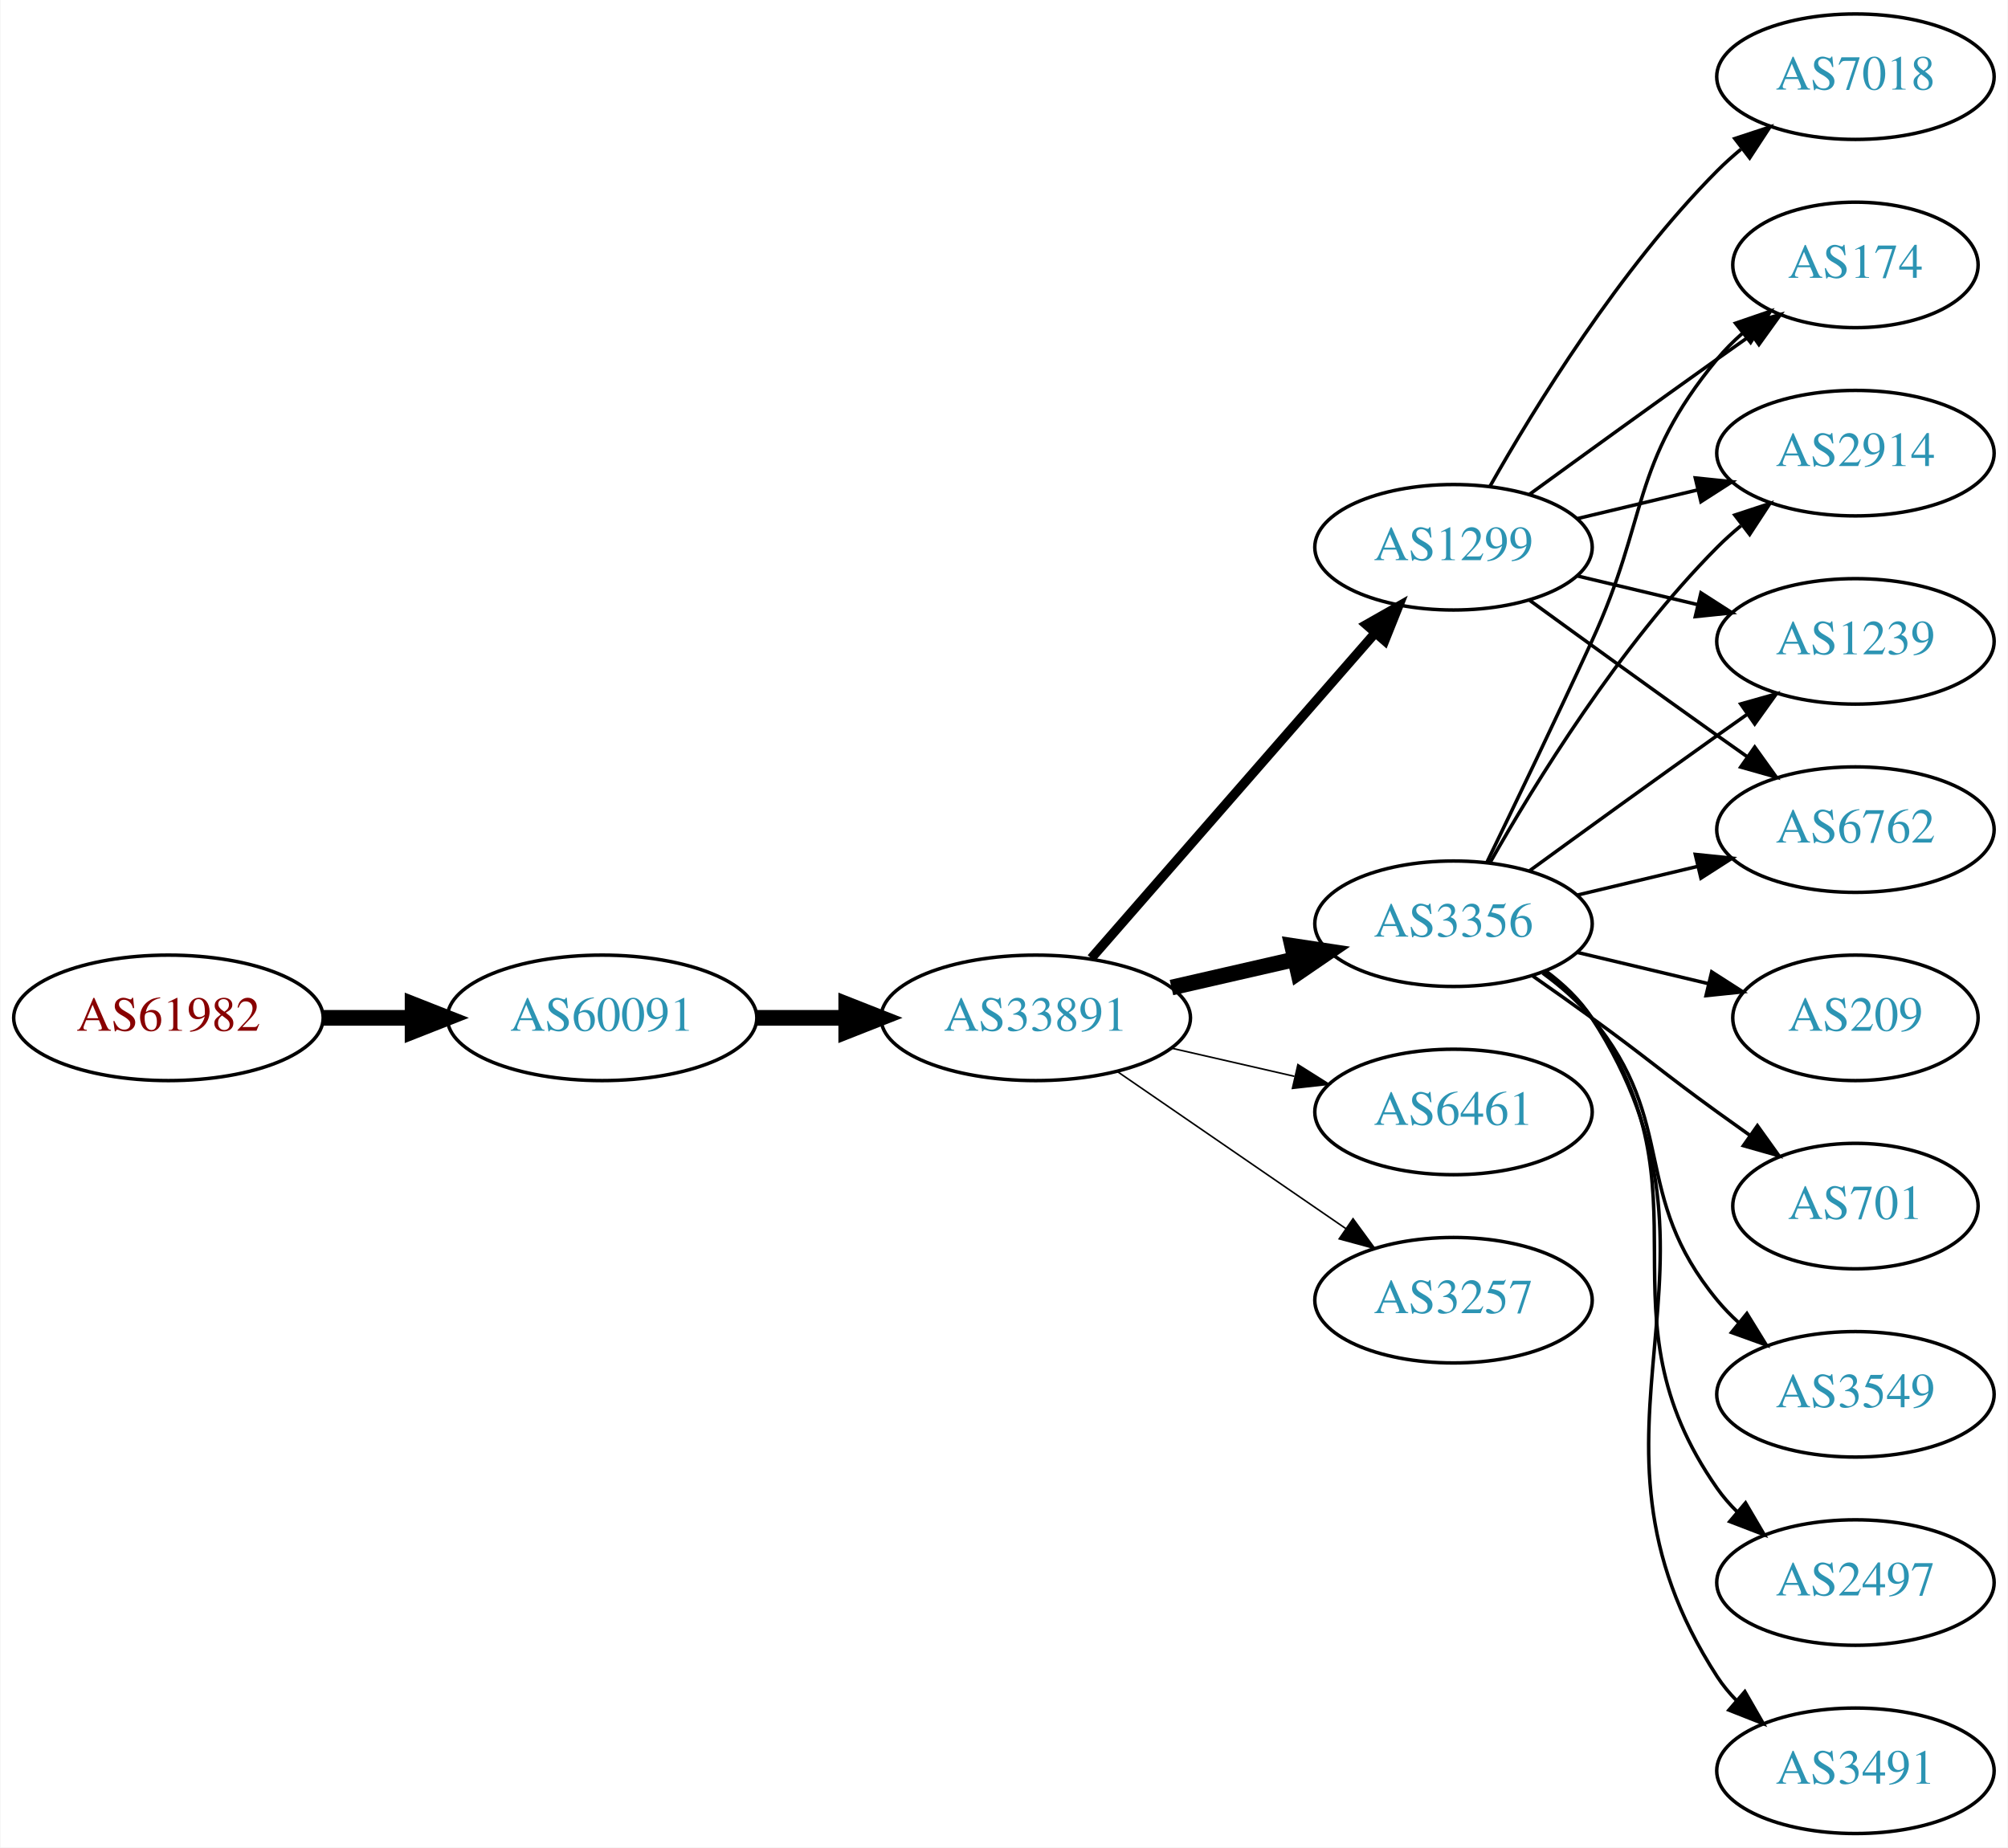
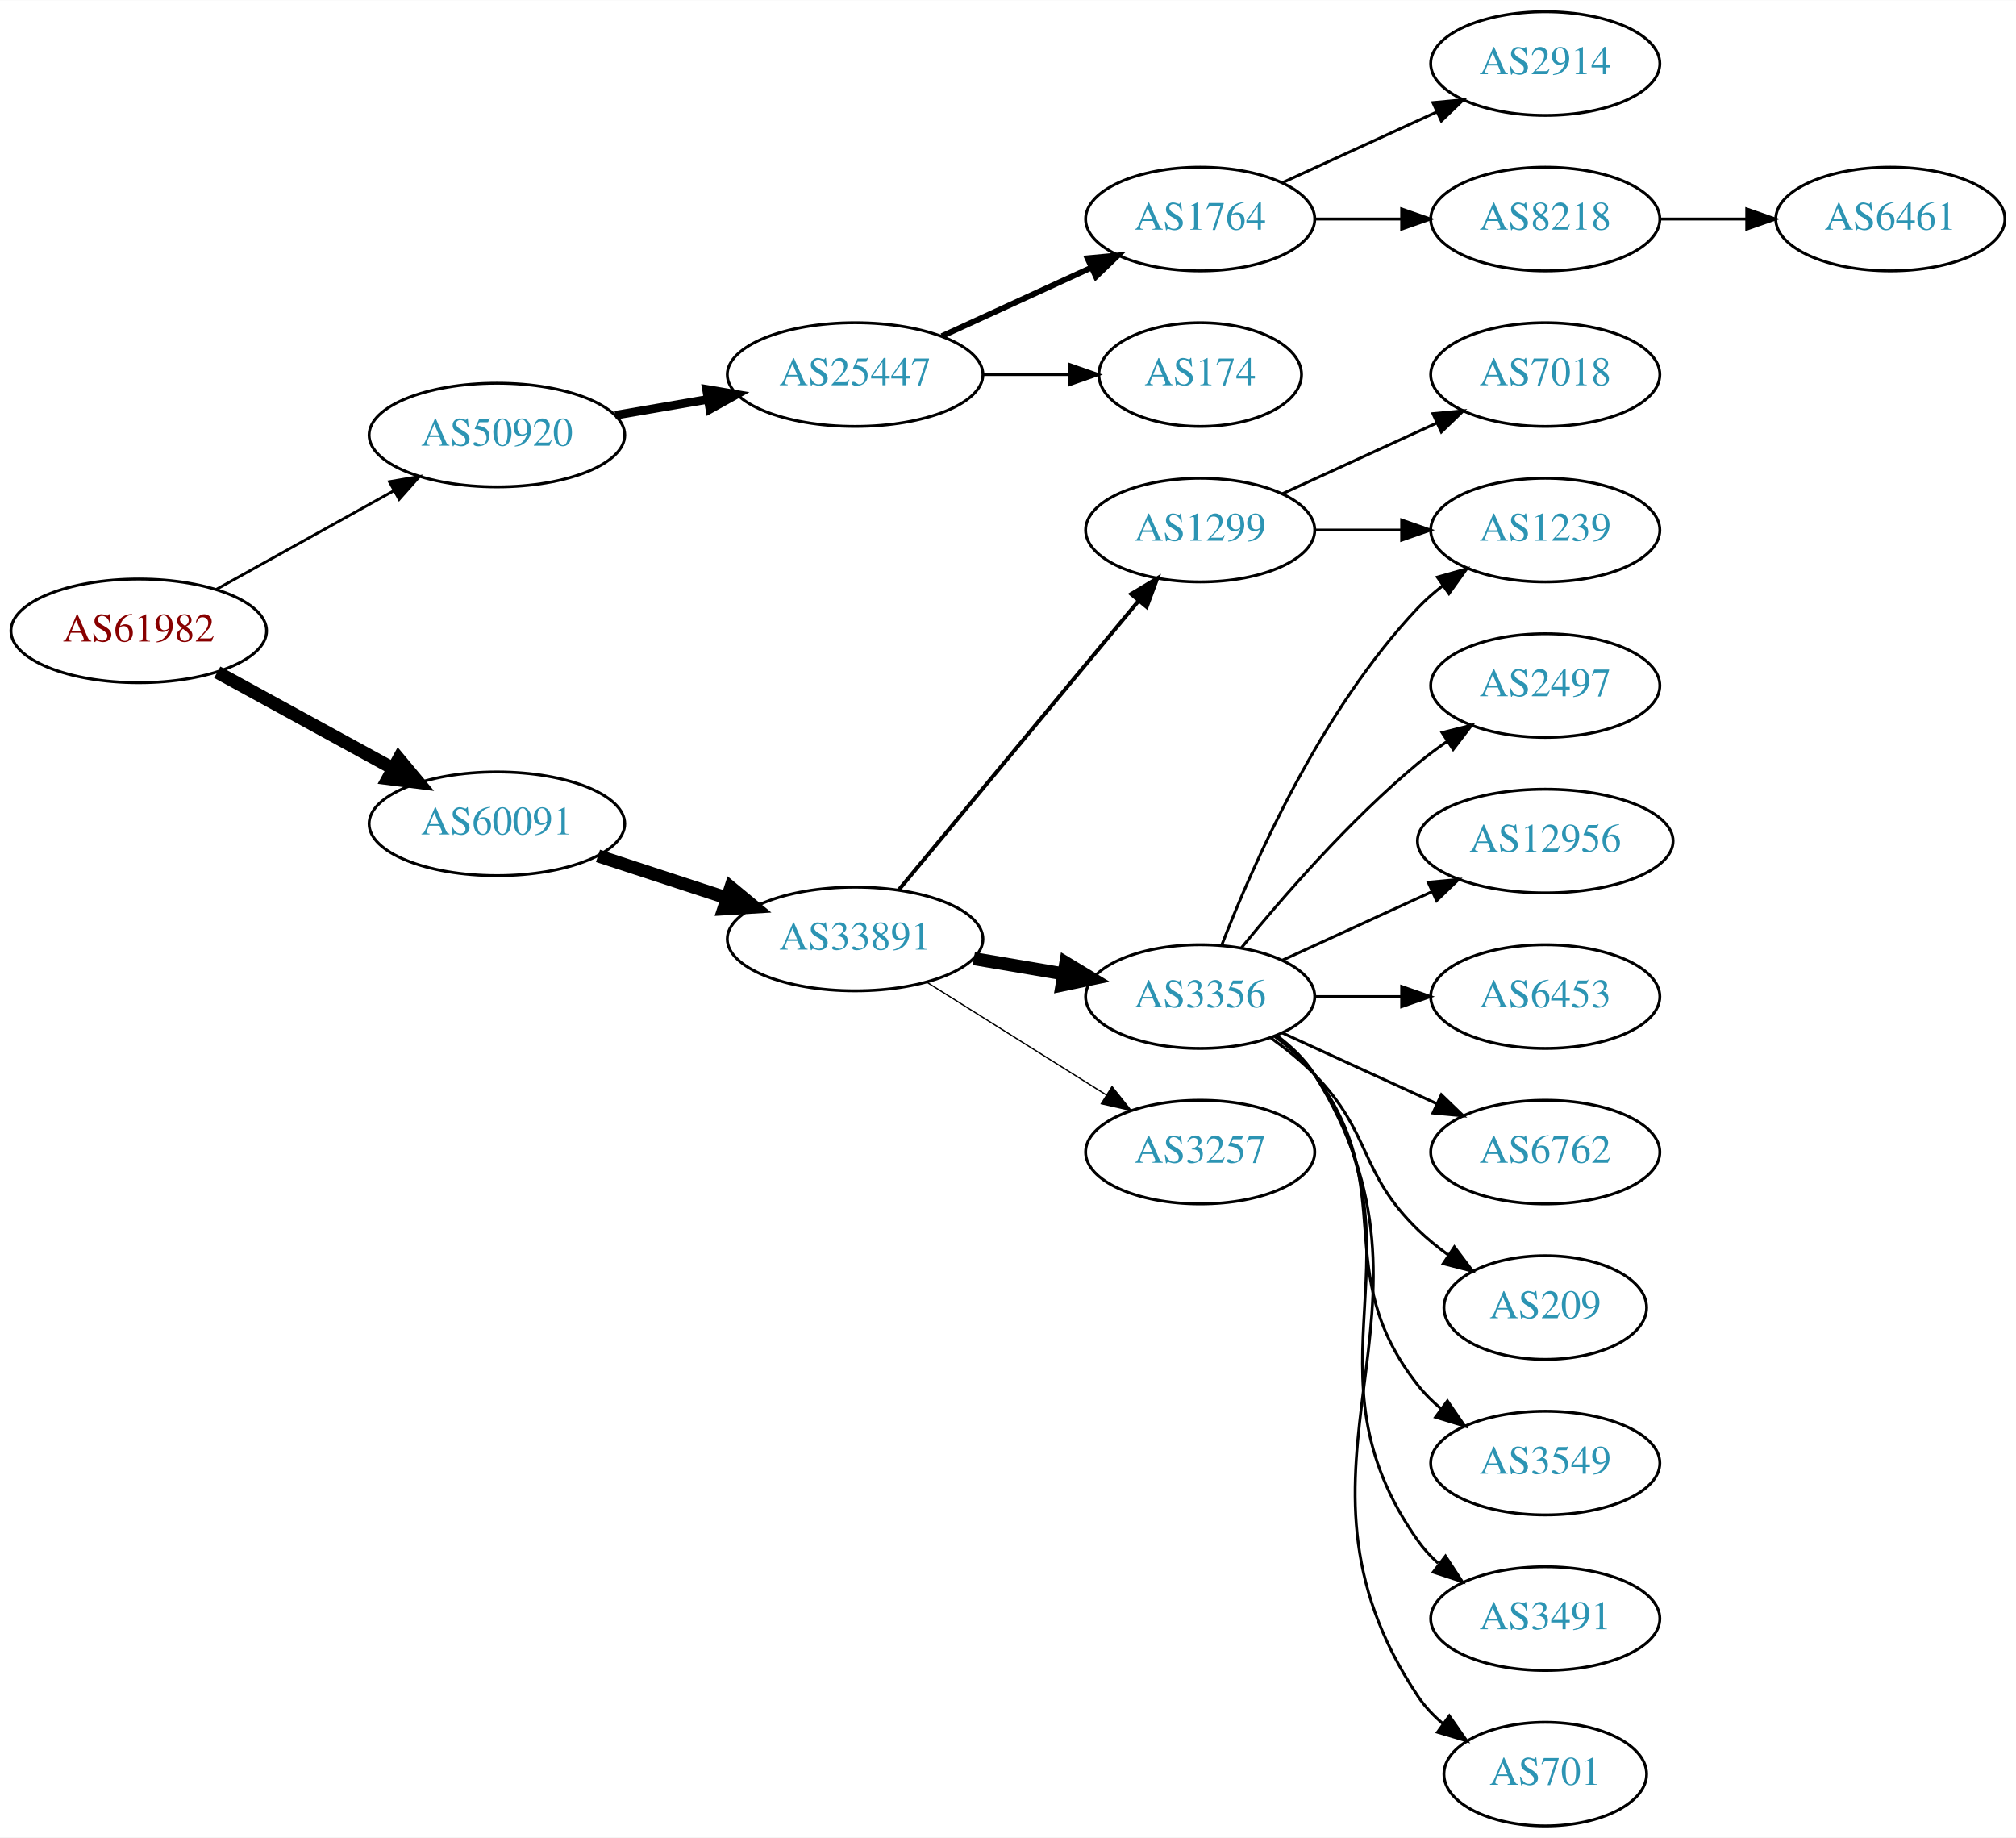
- <svg xmlns="http://www.w3.org/2000/svg" xmlns:xlink="http://www.w3.org/1999/xlink" width="576pt" height="530pt" viewBox="0.00 0.00 575.76 530.00">
-   <g id="graph0" class="graph" transform="scale(1 1) rotate(0) translate(4 526)">
-     <polygon fill="white" stroke="none" points="-4,4 -4,-526 571.762,-526 571.762,4 -4,4" />
+ <svg xmlns="http://www.w3.org/2000/svg" xmlns:xlink="http://www.w3.org/1999/xlink" width="700pt" height="638pt" viewBox="0.00 0.00 700.15 638.00">
+   <g id="graph0" class="graph" transform="scale(1 1) rotate(0) translate(4 634)">
+     <polygon fill="white" stroke="none" points="-4,4 -4,-634 696.155,-634 696.155,4 -4,4" />
    <g id="node1" class="node">
      <g id="a_node1">
        <a xlink:href="/asn/61982" xlink:title="AS61982 ~ SCHLICHTNER [AT]">
-           <ellipse fill="#ffffff" stroke="black" cx="44.196" cy="-234" rx="44.393" ry="18" />
-           <text text-anchor="middle" x="44.196" y="-230.3" font-family="Times,serif" font-size="14.00" fill="#880000">AS61982</text>
+           <ellipse fill="#ffffff" stroke="black" cx="44.196" cy="-415" rx="44.393" ry="18" />
+           <text text-anchor="middle" x="44.196" y="-411.3" font-family="Times,serif" font-size="14.00" fill="#880000">AS61982</text>
        </a>
      </g>
    </g>
    <g id="node2" class="node">
      <g id="a_node2">
-         <a xlink:href="/asn/60091" xlink:title="AS60091 ~ weissblau-de_sim [DE]">
-           <ellipse fill="#ffffff" stroke="black" cx="168.588" cy="-234" rx="44.393" ry="18" />
-           <text text-anchor="middle" x="168.588" y="-230.3" font-family="Times,serif" font-size="14.00" fill="#2c94b3">AS60091</text>
+         <a xlink:href="/asn/50920" xlink:title="AS50920 ~ Kabel Braunau GmbH [AT]">
+           <ellipse fill="#ffffff" stroke="black" cx="168.588" cy="-483" rx="44.393" ry="18" />
+           <text text-anchor="middle" x="168.588" y="-479.3" font-family="Times,serif" font-size="14.00" fill="#2c94b3">AS50920</text>
        </a>
      </g>
    </g>
    <g id="edge1" class="edge">
-       <path fill="none" stroke="black" stroke-width="4.5" d="M88.692,-234C96.898,-234 105.569,-234 114.041,-234" />
-       <polygon fill="black" stroke="black" stroke-width="4.5" points="114.233,-237.938 124.233,-234 114.233,-230.063 114.233,-237.938" />
+       <path fill="none" stroke="black" stroke-width="0.964" d="M71.152,-429.421C89.083,-439.383 113.137,-452.747 132.735,-463.636" />
+       <polygon fill="black" stroke="black" stroke-width="0.964" points="131.228,-466.803 141.669,-468.6 134.628,-460.684 131.228,-466.803" />
    </g>
    <g id="node3" class="node">
      <g id="a_node3">
-         <a xlink:href="/asn/33891" xlink:title="AS33891 ~ CORE-BACKBONE GMBH GLOBAL NETWORK [DE]">
-           <ellipse fill="#ffffff" stroke="black" cx="292.98" cy="-234" rx="44.393" ry="18" />
-           <text text-anchor="middle" x="292.98" y="-230.3" font-family="Times,serif" font-size="14.00" fill="#2c94b3">AS33891</text>
+         <a xlink:href="/asn/60091" xlink:title="AS60091 ~ weissblau-de_sim [DE]">
+           <ellipse fill="#ffffff" stroke="black" cx="168.588" cy="-348" rx="44.393" ry="18" />
+           <text text-anchor="middle" x="168.588" y="-344.3" font-family="Times,serif" font-size="14.00" fill="#2c94b3">AS60091</text>
        </a>
      </g>
    </g>
    <g id="edge2" class="edge">
-       <path fill="none" stroke="black" stroke-width="4.5" d="M213.084,-234C221.29,-234 229.961,-234 238.434,-234" />
-       <polygon fill="black" stroke="black" stroke-width="4.5" points="238.625,-237.938 248.625,-234 238.625,-230.063 238.625,-237.938" />
+       <path fill="none" stroke="black" stroke-width="4.5" d="M71.452,-400.627C89.279,-390.868 113.056,-377.852 132.503,-367.207" />
+       <polygon fill="black" stroke="black" stroke-width="4.5" points="134.494,-370.605 141.375,-362.349 130.713,-363.697 134.494,-370.605" />
    </g>
    <g id="node4" class="node">
      <g id="a_node4">
-         <a xlink:href="/asn/3356" xlink:title="AS3356 ~ Level 3 Parent, LLC [US]">
-           <ellipse fill="#ffffff" stroke="black" cx="412.823" cy="-261" rx="39.794" ry="18" />
-           <text text-anchor="middle" x="412.823" y="-257.3" font-family="Times,serif" font-size="14.00" fill="#2c94b3">AS3356</text>
+         <a xlink:href="/asn/25447" xlink:title="AS25447 ~ Hackl-Str. 1, Object 2, OG2 [AT]">
+           <ellipse fill="#ffffff" stroke="black" cx="292.98" cy="-504" rx="44.393" ry="18" />
+           <text text-anchor="middle" x="292.98" y="-500.3" font-family="Times,serif" font-size="14.00" fill="#2c94b3">AS25447</text>
        </a>
      </g>
    </g>
    <g id="edge3" class="edge">
-       <path fill="none" stroke="black" stroke-width="4.5" d="M331.915,-242.692C343.156,-245.267 355.568,-248.111 367.192,-250.774" />
-       <polygon fill="black" stroke="black" stroke-width="4.5" points="366.527,-254.661 377.153,-253.057 368.285,-246.985 366.527,-254.661" />
+       <path fill="none" stroke="black" stroke-width="3" d="M209.664,-489.876C219.913,-491.635 231.064,-493.548 241.752,-495.382" />
+       <polygon fill="black" stroke="black" stroke-width="3" points="241.367,-498.867 251.815,-497.108 242.551,-491.968 241.367,-498.867" />
+     </g>
+     <g id="node10" class="node">
+       <g id="a_node10">
+         <a xlink:href="/asn/33891" xlink:title="AS33891 ~ CORE-BACKBONE GMBH GLOBAL NETWORK [DE]">
+           <ellipse fill="#ffffff" stroke="black" cx="292.98" cy="-308" rx="44.393" ry="18" />
+           <text text-anchor="middle" x="292.98" y="-304.3" font-family="Times,serif" font-size="14.00" fill="#2c94b3">AS33891</text>
+         </a>
+       </g>
+     </g>
+     <g id="edge9" class="edge">
+       <path fill="none" stroke="black" stroke-width="4.5" d="M203.681,-336.858C217.474,-332.35 233.569,-327.09 248.211,-322.305" />
+       <polygon fill="black" stroke="black" stroke-width="4.5" points="249.788,-325.932 258.07,-319.082 247.342,-318.446 249.788,-325.932" />
    </g>
    <g id="node5" class="node">
      <g id="a_node5">
-         <a xlink:href="/asn/1299" xlink:title="AS1299 ~ Telia Carrier [EU]">
-           <ellipse fill="#ffffff" stroke="black" cx="412.823" cy="-369" rx="39.794" ry="18" />
-           <text text-anchor="middle" x="412.823" y="-365.3" font-family="Times,serif" font-size="14.00" fill="#2c94b3">AS1299</text>
+         <a xlink:href="/asn/1764" xlink:title="AS1764 ~ NEXTLAYER-AS [AT]">
+           <ellipse fill="#ffffff" stroke="black" cx="412.823" cy="-558" rx="39.794" ry="18" />
+           <text text-anchor="middle" x="412.823" y="-554.3" font-family="Times,serif" font-size="14.00" fill="#2c94b3">AS1764</text>
        </a>
      </g>
    </g>
    <g id="edge4" class="edge">
-       <path fill="none" stroke="black" stroke-width="2.7" d="M308.905,-251.098C329.448,-274.631 366.567,-317.155 390.164,-344.187" />
-       <polygon fill="black" stroke="black" stroke-width="2.7" points="387.806,-346.809 397.019,-352.041 393.08,-342.206 387.806,-346.809" />
+       <path fill="none" stroke="black" stroke-width="2" d="M323.11,-517.348C338.721,-524.502 358.119,-533.391 374.791,-541.03" />
+       <polygon fill="black" stroke="black" stroke-width="2" points="373.694,-544.378 384.243,-545.362 376.61,-538.014 373.694,-544.378" />
    </g>
    <g id="node6" class="node">
      <g id="a_node6">
-         <a xlink:href="/asn/6461" xlink:title="AS6461 ~ Zayo Bandwidth [US]">
-           <ellipse fill="#ffffff" stroke="black" cx="412.823" cy="-207" rx="39.794" ry="18" />
-           <text text-anchor="middle" x="412.823" y="-203.3" font-family="Times,serif" font-size="14.00" fill="#2c94b3">AS6461</text>
+         <a xlink:href="/asn/174" xlink:title="AS174 ~ Cogent Communications [US]">
+           <ellipse fill="#ffffff" stroke="black" cx="412.823" cy="-504" rx="35.194" ry="18" />
+           <text text-anchor="middle" x="412.823" y="-500.3" font-family="Times,serif" font-size="14.00" fill="#2c94b3">AS174</text>
        </a>
      </g>
    </g>
    <g id="edge5" class="edge">
-       <path fill="none" stroke="black" stroke-width="0.45" d="M331.915,-225.308C343.156,-222.733 355.568,-219.889 367.192,-217.226" />
-       <polygon fill="black" stroke="black" stroke-width="0.45" points="368.188,-220.588 377.153,-214.943 366.624,-213.765 368.188,-220.588" />
+       <path fill="none" stroke="black" d="M337.191,-504C347.04,-504 357.519,-504 367.416,-504" />
+       <polygon fill="black" stroke="black" points="367.468,-507.5 377.468,-504 367.468,-500.5 367.468,-507.5" />
    </g>
    <g id="node7" class="node">
      <g id="a_node7">
-         <a xlink:href="/asn/3257" xlink:title="AS3257 ~ GTT [DE]">
-           <ellipse fill="#ffffff" stroke="black" cx="412.823" cy="-153" rx="39.794" ry="18" />
-           <text text-anchor="middle" x="412.823" y="-149.3" font-family="Times,serif" font-size="14.00" fill="#2c94b3">AS3257</text>
+         <a xlink:href="/asn/2914" xlink:title="AS2914 ~ NTT America, Inc. [US]">
+           <ellipse fill="#ffffff" stroke="black" cx="532.666" cy="-612" rx="39.794" ry="18" />
+           <text text-anchor="middle" x="532.666" y="-608.3" font-family="Times,serif" font-size="14.00" fill="#2c94b3">AS2914</text>
        </a>
      </g>
    </g>
    <g id="edge6" class="edge">
-       <path fill="none" stroke="black" stroke-width="0.45" d="M316.423,-218.574C335.004,-205.802 361.565,-187.545 381.945,-173.537" />
-       <polygon fill="black" stroke="black" stroke-width="0.45" points="384.001,-176.371 390.259,-167.822 380.036,-170.602 384.001,-176.371" />
+       <path fill="none" stroke="black" d="M441.452,-570.661C457.409,-577.973 477.679,-587.261 494.962,-595.181" />
+       <polygon fill="black" stroke="black" points="493.661,-598.435 504.21,-599.419 496.577,-592.071 493.661,-598.435" />
    </g>
    <g id="node8" class="node">
      <g id="a_node8">
-         <a xlink:href="/asn/174" xlink:title="AS174 ~ Cogent Communications [US]">
-           <ellipse fill="#ffffff" stroke="black" cx="528.116" cy="-450" rx="35.194" ry="18" />
-           <text text-anchor="middle" x="528.116" y="-446.3" font-family="Times,serif" font-size="14.00" fill="#2c94b3">AS174</text>
+         <a xlink:href="/asn/8218" xlink:title="AS8218 ~ legacy Neotelecoms [FR]">
+           <ellipse fill="#ffffff" stroke="black" cx="532.666" cy="-558" rx="39.794" ry="18" />
+           <text text-anchor="middle" x="532.666" y="-554.3" font-family="Times,serif" font-size="14.00" fill="#2c94b3">AS8218</text>
        </a>
      </g>
    </g>
    <g id="edge7" class="edge">
-       <path fill="none" stroke="black" d="M422.404,-278.633C430.328,-294.998 442.364,-320.065 452.469,-342 468.953,-377.781 463.405,-392.606 488.469,-423 490.604,-425.589 493.047,-428.041 495.643,-430.334" />
-       <polygon fill="black" stroke="black" points="493.721,-433.275 503.743,-436.712 498.052,-427.775 493.721,-433.275" />
+       <path fill="none" stroke="black" d="M452.736,-558C462.289,-558 472.639,-558 482.601,-558" />
+       <polygon fill="black" stroke="black" points="482.794,-561.5 492.794,-558 482.794,-554.5 482.794,-561.5" />
    </g>
    <g id="node9" class="node">
      <g id="a_node9">
-         <a xlink:href="/asn/2914" xlink:title="AS2914 ~ NTT America, Inc. [US]">
-           <ellipse fill="#ffffff" stroke="black" cx="528.116" cy="-396" rx="39.794" ry="18" />
-           <text text-anchor="middle" x="528.116" y="-392.3" font-family="Times,serif" font-size="14.00" fill="#2c94b3">AS2914</text>
+         <a xlink:href="/asn/6461" xlink:title="AS6461 ~ Zayo Bandwidth [US]">
+           <ellipse fill="#ffffff" stroke="black" cx="652.508" cy="-558" rx="39.794" ry="18" />
+           <text text-anchor="middle" x="652.508" y="-554.3" font-family="Times,serif" font-size="14.00" fill="#2c94b3">AS6461</text>
        </a>
      </g>
    </g>
    <g id="edge8" class="edge">
-       <path fill="none" stroke="black" d="M423.283,-278.49C436.065,-301.096 460.497,-340.886 488.469,-369 490.58,-371.121 492.876,-373.188 495.262,-375.171" />
-       <polygon fill="black" stroke="black" points="493.514,-378.242 503.577,-381.556 497.777,-372.69 493.514,-378.242" />
-     </g>
-     <g id="node10" class="node">
-       <g id="a_node10">
-         <a xlink:href="/asn/209" xlink:title="AS209 ~ CenturyLink Communications, LLC [US]">
-           <ellipse fill="#ffffff" stroke="black" cx="528.116" cy="-234" rx="35.194" ry="18" />
-           <text text-anchor="middle" x="528.116" y="-230.3" font-family="Times,serif" font-size="14.00" fill="#2c94b3">AS209</text>
-         </a>
-       </g>
-     </g>
-     <g id="edge9" class="edge">
-       <path fill="none" stroke="black" d="M448.43,-252.752C460.225,-249.942 473.529,-246.771 485.797,-243.847" />
-       <polygon fill="black" stroke="black" points="486.886,-247.186 495.802,-241.463 485.263,-240.376 486.886,-247.186" />
+       <path fill="none" stroke="black" d="M572.578,-558C582.131,-558 592.481,-558 602.444,-558" />
+       <polygon fill="black" stroke="black" points="602.636,-561.5 612.636,-558 602.636,-554.5 602.636,-561.5" />
    </g>
    <g id="node11" class="node">
      <g id="a_node11">
-         <a xlink:href="/asn/701" xlink:title="AS701 ~ UUNET [US]">
-           <ellipse fill="#ffffff" stroke="black" cx="528.116" cy="-180" rx="35.194" ry="18" />
-           <text text-anchor="middle" x="528.116" y="-176.3" font-family="Times,serif" font-size="14.00" fill="#2c94b3">AS701</text>
+         <a xlink:href="/asn/1299" xlink:title="AS1299 ~ Telia Carrier [EU]">
+           <ellipse fill="#ffffff" stroke="black" cx="412.823" cy="-450" rx="39.794" ry="18" />
+           <text text-anchor="middle" x="412.823" y="-446.3" font-family="Times,serif" font-size="14.00" fill="#2c94b3">AS1299</text>
        </a>
      </g>
    </g>
    <g id="edge10" class="edge">
-       <path fill="none" stroke="black" d="M435.58,-245.991C441.114,-242.121 447.033,-237.936 452.469,-234 468.669,-222.271 472.27,-218.729 488.469,-207 491.498,-204.807 494.677,-202.537 497.856,-200.287" />
-       <polygon fill="black" stroke="black" points="499.998,-203.059 506.166,-194.445 495.972,-197.333 499.998,-203.059" />
+       <path fill="none" stroke="black" stroke-width="1.35" d="M308.195,-325.129C328.921,-350.104 367.552,-396.654 391.344,-425.322" />
+       <polygon fill="black" stroke="black" stroke-width="1.35" points="388.844,-427.792 397.924,-433.252 394.231,-423.321 388.844,-427.792" />
    </g>
    <g id="node12" class="node">
      <g id="a_node12">
-         <a xlink:href="/asn/1239" xlink:title="AS1239 ~ Sprint [US]">
-           <ellipse fill="#ffffff" stroke="black" cx="528.116" cy="-342" rx="39.794" ry="18" />
-           <text text-anchor="middle" x="528.116" y="-338.3" font-family="Times,serif" font-size="14.00" fill="#2c94b3">AS1239</text>
+         <a xlink:href="/asn/3356" xlink:title="AS3356 ~ Level 3 Parent, LLC [US]">
+           <ellipse fill="#ffffff" stroke="black" cx="412.823" cy="-288" rx="39.794" ry="18" />
+           <text text-anchor="middle" x="412.823" y="-284.3" font-family="Times,serif" font-size="14.00" fill="#2c94b3">AS3356</text>
        </a>
      </g>
    </g>
    <g id="edge11" class="edge">
-       <path fill="none" stroke="black" d="M434.671,-276.222C449.605,-287.091 470.219,-302.025 488.469,-315 491.29,-317.005 494.233,-319.085 497.181,-321.159" />
-       <polygon fill="black" stroke="black" points="495.208,-324.05 505.406,-326.926 499.227,-318.319 495.208,-324.05" />
+       <path fill="none" stroke="black" stroke-width="4.5" d="M334.206,-301.173C344.207,-299.476 355.01,-297.642 365.287,-295.898" />
+       <polygon fill="black" stroke="black" stroke-width="4.5" points="366.139,-299.747 375.339,-294.192 364.821,-291.983 366.139,-299.747" />
    </g>
    <g id="node13" class="node">
      <g id="a_node13">
-         <a xlink:href="/asn/3549" xlink:title="AS3549 ~ Level 3 Parent, LLC [US]">
-           <ellipse fill="#ffffff" stroke="black" cx="528.116" cy="-126" rx="39.794" ry="18" />
-           <text text-anchor="middle" x="528.116" y="-122.3" font-family="Times,serif" font-size="14.00" fill="#2c94b3">AS3549</text>
+         <a xlink:href="/asn/3257" xlink:title="AS3257 ~ GTT [DE]">
+           <ellipse fill="#ffffff" stroke="black" cx="412.823" cy="-234" rx="39.794" ry="18" />
+           <text text-anchor="middle" x="412.823" y="-230.3" font-family="Times,serif" font-size="14.00" fill="#2c94b3">AS3257</text>
        </a>
      </g>
    </g>
    <g id="edge12" class="edge">
-       <path fill="none" stroke="black" d="M438.404,-246.844C443.498,-243.128 448.512,-238.799 452.469,-234 477.534,-203.606 463.405,-183.394 488.469,-153 490.325,-150.75 492.412,-148.604 494.631,-146.576" />
-       <polygon fill="black" stroke="black" points="496.979,-149.177 502.535,-140.156 492.566,-143.744 496.979,-149.177" />
+       <path fill="none" stroke="black" stroke-width="0.45" d="M317.828,-293.025C335.791,-281.745 360.592,-266.171 380.208,-253.853" />
+       <polygon fill="black" stroke="black" stroke-width="0.45" points="382.206,-256.731 388.813,-248.449 378.483,-250.803 382.206,-256.731" />
+     </g>
+     <g id="node18" class="node">
+       <g id="a_node18">
+         <a xlink:href="/asn/1239" xlink:title="AS1239 ~ Sprint [US]">
+           <ellipse fill="#ffffff" stroke="black" cx="532.666" cy="-450" rx="39.794" ry="18" />
+           <text text-anchor="middle" x="532.666" y="-446.3" font-family="Times,serif" font-size="14.00" fill="#2c94b3">AS1239</text>
+         </a>
+       </g>
+     </g>
+     <g id="edge23" class="edge">
+       <path fill="none" stroke="black" d="M452.736,-450C462.289,-450 472.639,-450 482.601,-450" />
+       <polygon fill="black" stroke="black" points="482.794,-453.5 492.794,-450 482.794,-446.5 482.794,-453.5" />
+     </g>
+     <g id="node23" class="node">
+       <g id="a_node23">
+         <a xlink:href="/asn/7018" xlink:title="AS7018 ~ AT&amp;T Services, Inc. [US]">
+           <ellipse fill="#ffffff" stroke="black" cx="532.666" cy="-504" rx="39.794" ry="18" />
+           <text text-anchor="middle" x="532.666" y="-500.3" font-family="Times,serif" font-size="14.00" fill="#2c94b3">AS7018</text>
+         </a>
+       </g>
+     </g>
+     <g id="edge22" class="edge">
+       <path fill="none" stroke="black" d="M441.452,-462.661C457.409,-469.973 477.679,-479.261 494.962,-487.181" />
+       <polygon fill="black" stroke="black" points="493.661,-490.435 504.21,-491.419 496.577,-484.071 493.661,-490.435" />
    </g>
    <g id="node14" class="node">
      <g id="a_node14">
        <a xlink:href="/asn/2497" xlink:title="AS2497 ~ Internet Initiative Japan Inc. [JP]">
-           <ellipse fill="#ffffff" stroke="black" cx="528.116" cy="-72" rx="39.794" ry="18" />
-           <text text-anchor="middle" x="528.116" y="-68.3" font-family="Times,serif" font-size="14.00" fill="#2c94b3">AS2497</text>
+           <ellipse fill="#ffffff" stroke="black" cx="532.666" cy="-396" rx="39.794" ry="18" />
+           <text text-anchor="middle" x="532.666" y="-392.3" font-family="Times,serif" font-size="14.00" fill="#2c94b3">AS2497</text>
        </a>
      </g>
    </g>
    <g id="edge13" class="edge">
-       <path fill="none" stroke="black" d="M438.982,-247.284C444.047,-243.545 448.902,-239.096 452.469,-234 488.083,-183.131 452.856,-149.869 488.469,-99 490.142,-96.611 492.097,-94.365 494.224,-92.267" />
-       <polygon fill="black" stroke="black" points="496.589,-94.851 501.957,-85.716 492.064,-89.51 496.589,-94.851" />
+       <path fill="none" stroke="black" d="M427.242,-305.065C441.357,-322.375 464.771,-349.345 488.469,-369 491.686,-371.668 495.186,-374.27 498.757,-376.741" />
+       <polygon fill="black" stroke="black" points="496.835,-379.666 507.113,-382.236 500.68,-373.817 496.835,-379.666" />
    </g>
    <g id="node15" class="node">
      <g id="a_node15">
-         <a xlink:href="/asn/6762" xlink:title="AS6762 ~ TELECOM ITALIA SPARKLE S.p.A. [IT]">
-           <ellipse fill="#ffffff" stroke="black" cx="528.116" cy="-288" rx="39.794" ry="18" />
-           <text text-anchor="middle" x="528.116" y="-284.3" font-family="Times,serif" font-size="14.00" fill="#2c94b3">AS6762</text>
+         <a xlink:href="/asn/12956" xlink:title="AS12956 ~ TELXIUS [ES]">
+           <ellipse fill="#ffffff" stroke="black" cx="532.666" cy="-342" rx="44.393" ry="18" />
+           <text text-anchor="middle" x="532.666" y="-338.3" font-family="Times,serif" font-size="14.00" fill="#2c94b3">AS12956</text>
        </a>
      </g>
    </g>
    <g id="edge14" class="edge">
-       <path fill="none" stroke="black" d="M448.43,-269.248C459.301,-271.838 471.456,-274.735 482.898,-277.462" />
-       <polygon fill="black" stroke="black" points="482.182,-280.889 492.721,-279.803 483.804,-274.08 482.182,-280.889" />
+       <path fill="none" stroke="black" d="M441.452,-300.661C456.95,-307.762 476.516,-316.728 493.463,-324.494" />
+       <polygon fill="black" stroke="black" points="492.016,-327.681 502.565,-328.665 494.933,-321.317 492.016,-327.681" />
    </g>
    <g id="node16" class="node">
      <g id="a_node16">
-         <a xlink:href="/asn/3491" xlink:title="AS3491 ~ PCCW Global, Inc. [US]">
-           <ellipse fill="#ffffff" stroke="black" cx="528.116" cy="-18" rx="39.794" ry="18" />
-           <text text-anchor="middle" x="528.116" y="-14.3" font-family="Times,serif" font-size="14.00" fill="#2c94b3">AS3491</text>
+         <a xlink:href="/asn/6453" xlink:title="AS6453 ~ TATA COMMUNICATIONS (AMERICA) INC [US]">
+           <ellipse fill="#ffffff" stroke="black" cx="532.666" cy="-288" rx="39.794" ry="18" />
+           <text text-anchor="middle" x="532.666" y="-284.3" font-family="Times,serif" font-size="14.00" fill="#2c94b3">AS6453</text>
        </a>
      </g>
    </g>
    <g id="edge15" class="edge">
-       <path fill="none" stroke="black" d="M439.259,-247.47C444.309,-243.722 449.089,-239.221 452.469,-234 498.944,-162.222 441.995,-116.778 488.469,-45 490.054,-42.553 491.946,-40.263 494.029,-38.136" />
-       <polygon fill="black" stroke="black" points="496.398,-40.715 501.68,-31.53 491.823,-35.416 496.398,-40.715" />
-     </g>
-     <g id="edge19" class="edge">
-       <path fill="none" stroke="black" d="M434.671,-384.222C449.605,-395.091 470.219,-410.025 488.469,-423 491.68,-425.282 495.049,-427.661 498.403,-430.018" />
-       <polygon fill="black" stroke="black" points="496.415,-432.899 506.614,-435.77 500.432,-427.166 496.415,-432.899" />
-     </g>
-     <g id="edge16" class="edge">
-       <path fill="none" stroke="black" d="M448.43,-377.248C459.301,-379.838 471.456,-382.735 482.898,-385.462" />
-       <polygon fill="black" stroke="black" points="482.182,-388.889 492.721,-387.803 483.804,-382.08 482.182,-388.889" />
-     </g>
-     <g id="edge20" class="edge">
-       <path fill="none" stroke="black" d="M448.43,-360.752C459.301,-358.162 471.456,-355.265 482.898,-352.538" />
-       <polygon fill="black" stroke="black" points="483.804,-355.92 492.721,-350.197 482.182,-349.111 483.804,-355.92" />
-     </g>
-     <g id="edge17" class="edge">
-       <path fill="none" stroke="black" d="M434.671,-353.778C449.605,-342.909 470.219,-327.975 488.469,-315 491.29,-312.995 494.233,-310.915 497.181,-308.841" />
-       <polygon fill="black" stroke="black" points="499.227,-311.681 505.406,-303.074 495.208,-305.95 499.227,-311.681" />
+       <path fill="none" stroke="black" d="M452.736,-288C462.289,-288 472.639,-288 482.601,-288" />
+       <polygon fill="black" stroke="black" points="482.794,-291.5 492.794,-288 482.794,-284.5 482.794,-291.5" />
    </g>
    <g id="node17" class="node">
      <g id="a_node17">
-         <a xlink:href="/asn/7018" xlink:title="AS7018 ~ AT&amp;T Services, Inc. [US]">
-           <ellipse fill="#ffffff" stroke="black" cx="528.116" cy="-504" rx="39.794" ry="18" />
-           <text text-anchor="middle" x="528.116" y="-500.3" font-family="Times,serif" font-size="14.00" fill="#2c94b3">AS7018</text>
+         <a xlink:href="/asn/6762" xlink:title="AS6762 ~ TELECOM ITALIA SPARKLE S.p.A. [IT]">
+           <ellipse fill="#ffffff" stroke="black" cx="532.666" cy="-234" rx="39.794" ry="18" />
+           <text text-anchor="middle" x="532.666" y="-230.3" font-family="Times,serif" font-size="14.00" fill="#2c94b3">AS6762</text>
+         </a>
+       </g>
+     </g>
+     <g id="edge16" class="edge">
+       <path fill="none" stroke="black" d="M441.452,-275.339C457.409,-268.027 477.679,-258.739 494.962,-250.819" />
+       <polygon fill="black" stroke="black" points="496.577,-253.929 504.21,-246.581 493.661,-247.565 496.577,-253.929" />
+     </g>
+     <g id="edge17" class="edge">
+       <path fill="none" stroke="black" d="M420.346,-305.994C431.097,-333.728 454.754,-387.429 488.469,-423 491.055,-425.728 493.973,-428.294 497.041,-430.677" />
+       <polygon fill="black" stroke="black" points="495.195,-433.658 505.389,-436.543 499.219,-427.93 495.195,-433.658" />
+     </g>
+     <g id="node19" class="node">
+       <g id="a_node19">
+         <a xlink:href="/asn/209" xlink:title="AS209 ~ CenturyLink Communications, LLC [US]">
+           <ellipse fill="#ffffff" stroke="black" cx="532.666" cy="-180" rx="35.194" ry="18" />
+           <text text-anchor="middle" x="532.666" y="-176.3" font-family="Times,serif" font-size="14.00" fill="#2c94b3">AS209</text>
        </a>
      </g>
    </g>
    <g id="edge18" class="edge">
-       <path fill="none" stroke="black" d="M423.283,-386.49C436.065,-409.096 460.497,-448.886 488.469,-477 490.58,-479.121 492.876,-481.188 495.262,-483.171" />
-       <polygon fill="black" stroke="black" points="493.514,-486.242 503.577,-489.556 497.777,-480.69 493.514,-486.242" />
+       <path fill="none" stroke="black" d="M437.417,-273.611C442.673,-269.852 448.005,-265.563 452.469,-261 472.642,-240.383 467.776,-227.094 488.469,-207 491.697,-203.866 495.348,-200.911 499.126,-198.188" />
+       <polygon fill="black" stroke="black" points="501.105,-201.075 507.486,-192.617 497.224,-195.25 501.105,-201.075" />
+     </g>
+     <g id="node20" class="node">
+       <g id="a_node20">
+         <a xlink:href="/asn/3549" xlink:title="AS3549 ~ Level 3 Parent, LLC [US]">
+           <ellipse fill="#ffffff" stroke="black" cx="532.666" cy="-126" rx="39.794" ry="18" />
+           <text text-anchor="middle" x="532.666" y="-122.3" font-family="Times,serif" font-size="14.00" fill="#2c94b3">AS3549</text>
+         </a>
+       </g>
+     </g>
+     <g id="edge19" class="edge">
+       <path fill="none" stroke="black" d="M438.754,-274.118C443.83,-270.389 448.748,-265.984 452.469,-261 482.741,-220.458 457.171,-192.754 488.469,-153 490.794,-150.047 493.538,-147.33 496.497,-144.853" />
+       <polygon fill="black" stroke="black" points="498.69,-147.585 504.694,-138.855 494.557,-141.936 498.69,-147.585" />
+     </g>
+     <g id="node21" class="node">
+       <g id="a_node21">
+         <a xlink:href="/asn/3491" xlink:title="AS3491 ~ PCCW Global, Inc. [US]">
+           <ellipse fill="#ffffff" stroke="black" cx="532.666" cy="-72" rx="39.794" ry="18" />
+           <text text-anchor="middle" x="532.666" y="-68.3" font-family="Times,serif" font-size="14.00" fill="#2c94b3">AS3491</text>
+         </a>
+       </g>
+     </g>
+     <g id="edge20" class="edge">
+       <path fill="none" stroke="black" d="M439.142,-274.393C444.198,-270.649 449.01,-266.169 452.469,-261 493.494,-199.706 445.89,-159.225 488.469,-99 490.461,-96.184 492.848,-93.599 495.464,-91.24" />
+       <polygon fill="black" stroke="black" points="498.016,-93.694 503.832,-84.838 493.763,-88.135 498.016,-93.694" />
+     </g>
+     <g id="node22" class="node">
+       <g id="a_node22">
+         <a xlink:href="/asn/701" xlink:title="AS701 ~ UUNET [US]">
+           <ellipse fill="#ffffff" stroke="black" cx="532.666" cy="-18" rx="35.194" ry="18" />
+           <text text-anchor="middle" x="532.666" y="-14.3" font-family="Times,serif" font-size="14.00" fill="#2c94b3">AS701</text>
+         </a>
+       </g>
+     </g>
+     <g id="edge21" class="edge">
+       <path fill="none" stroke="black" d="M439.349,-274.528C444.394,-270.777 449.149,-266.26 452.469,-261 504.419,-178.7 434.431,-125.944 488.469,-45 490.845,-41.442 493.865,-38.264 497.201,-35.451" />
+       <polygon fill="black" stroke="black" points="499.339,-38.224 505.405,-29.538 495.246,-32.545 499.339,-38.224" />
    </g>
  </g>
</svg>
